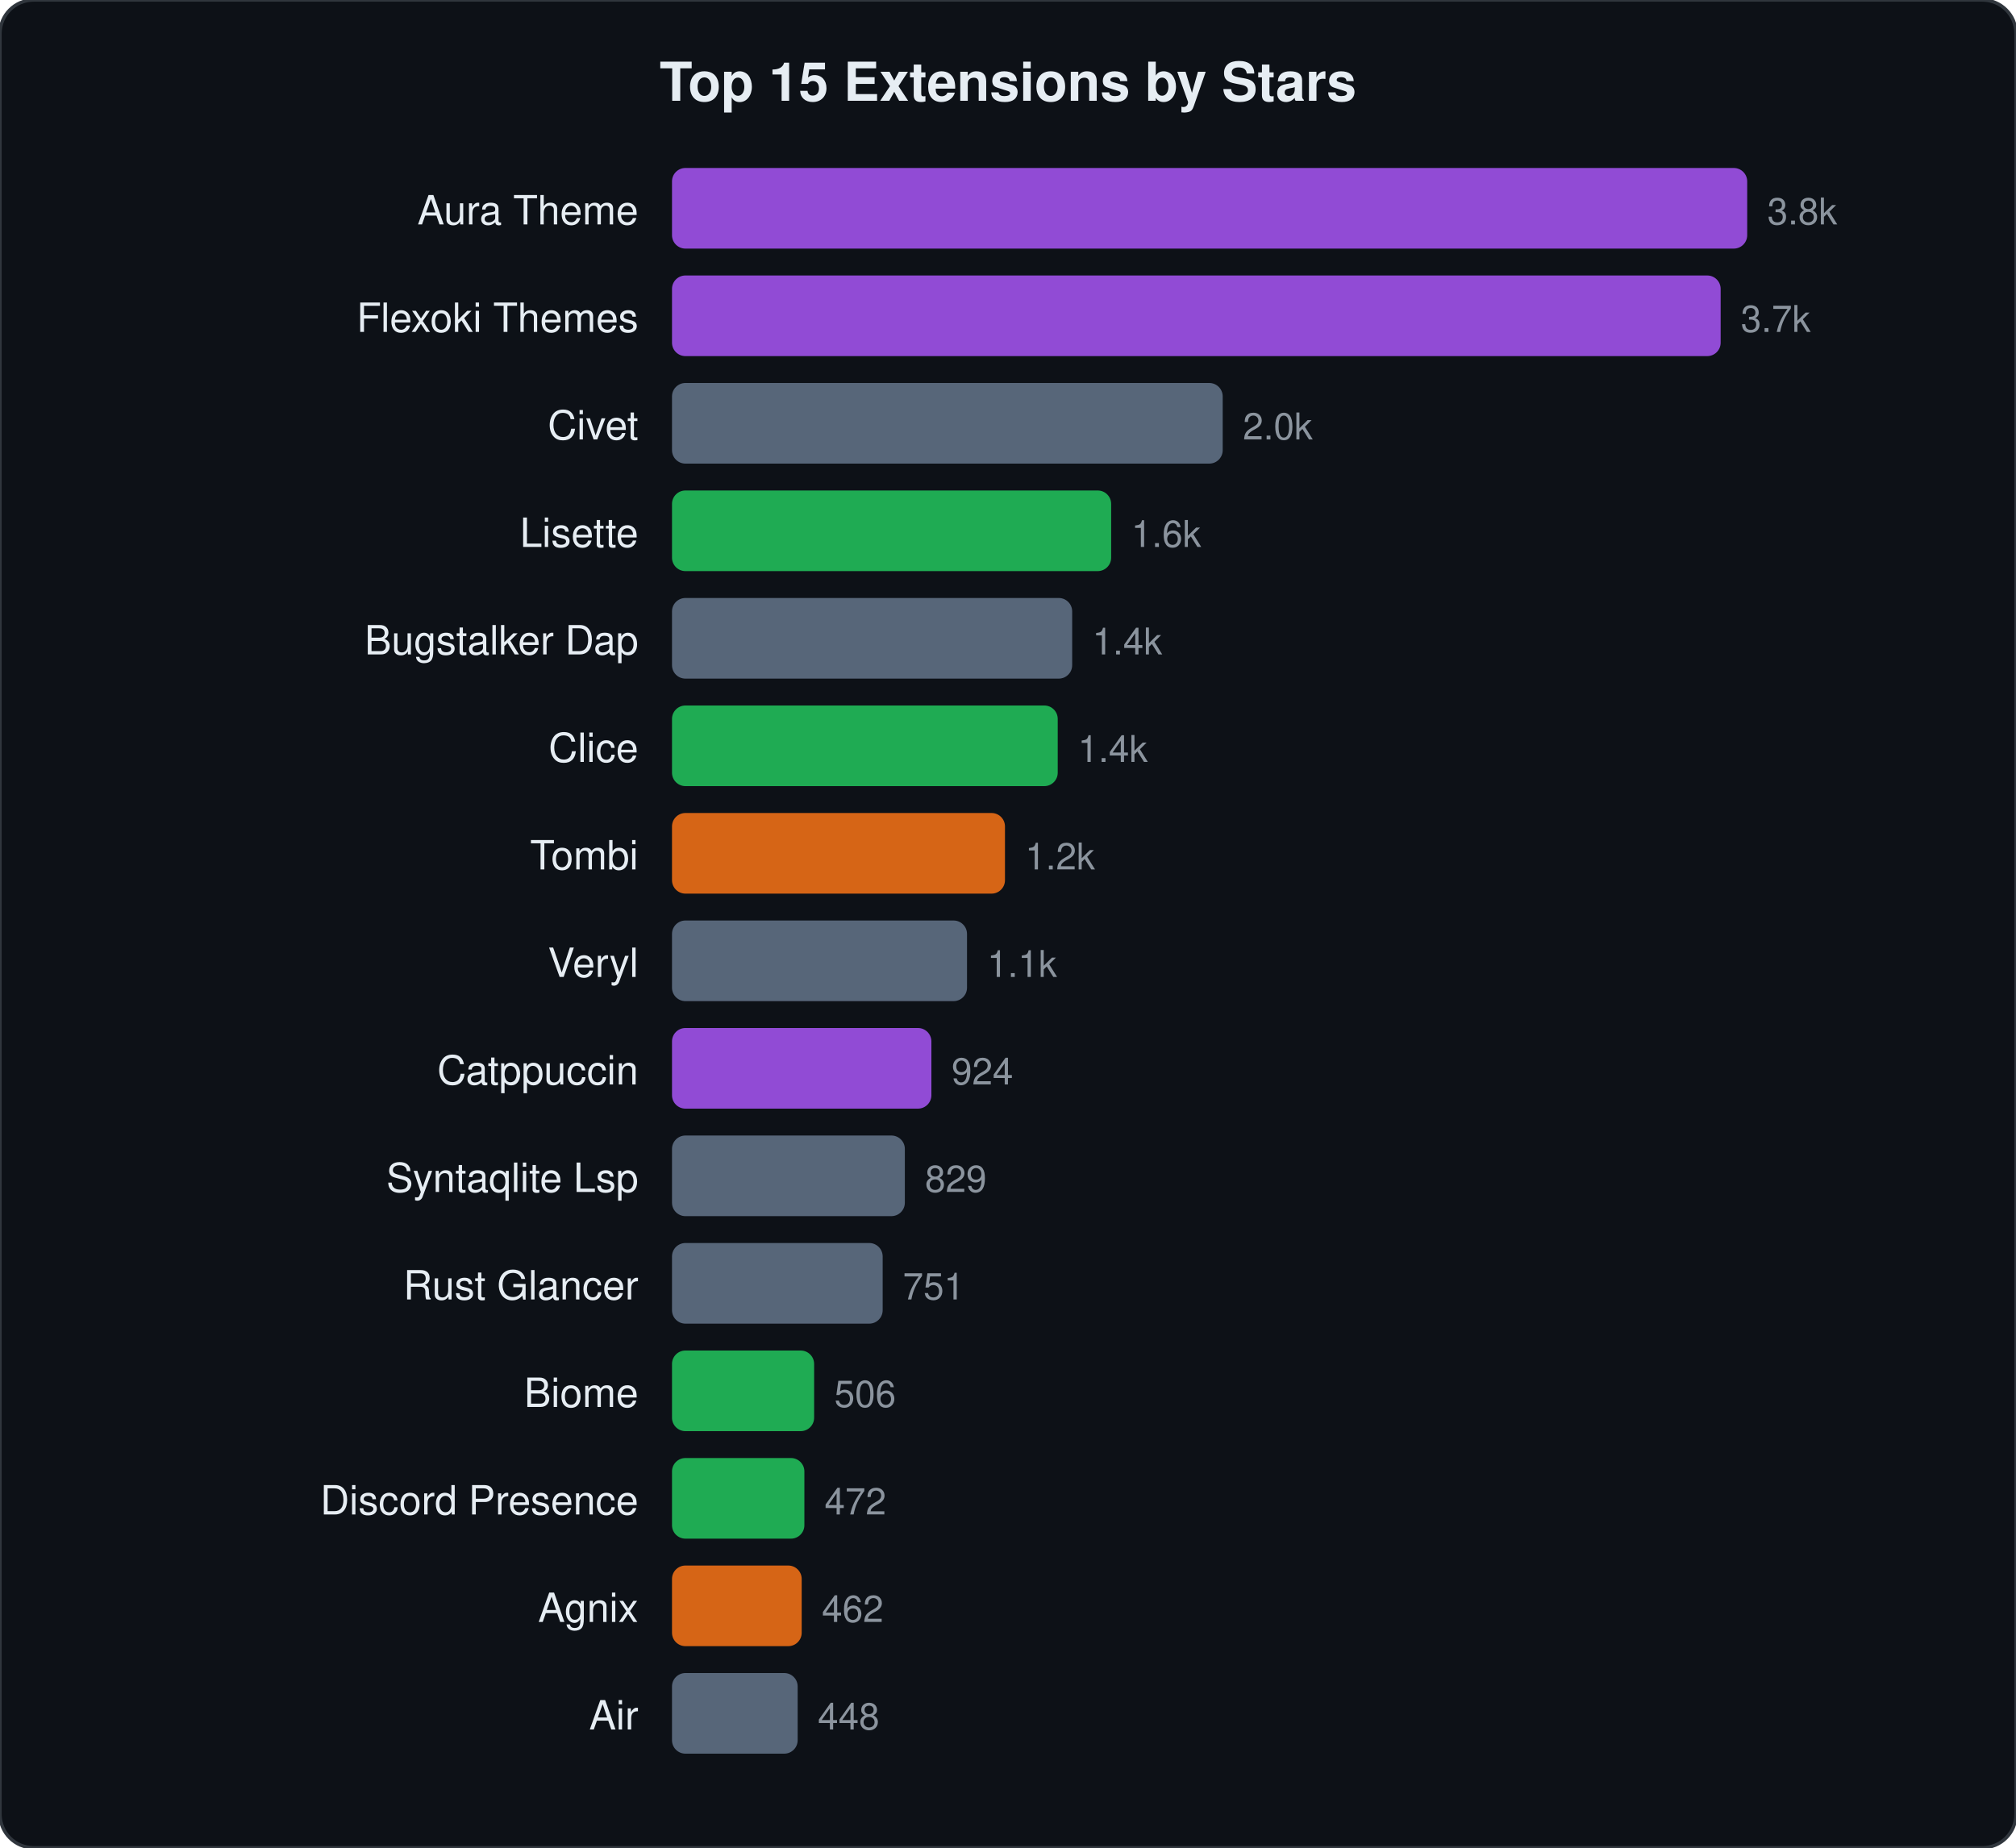
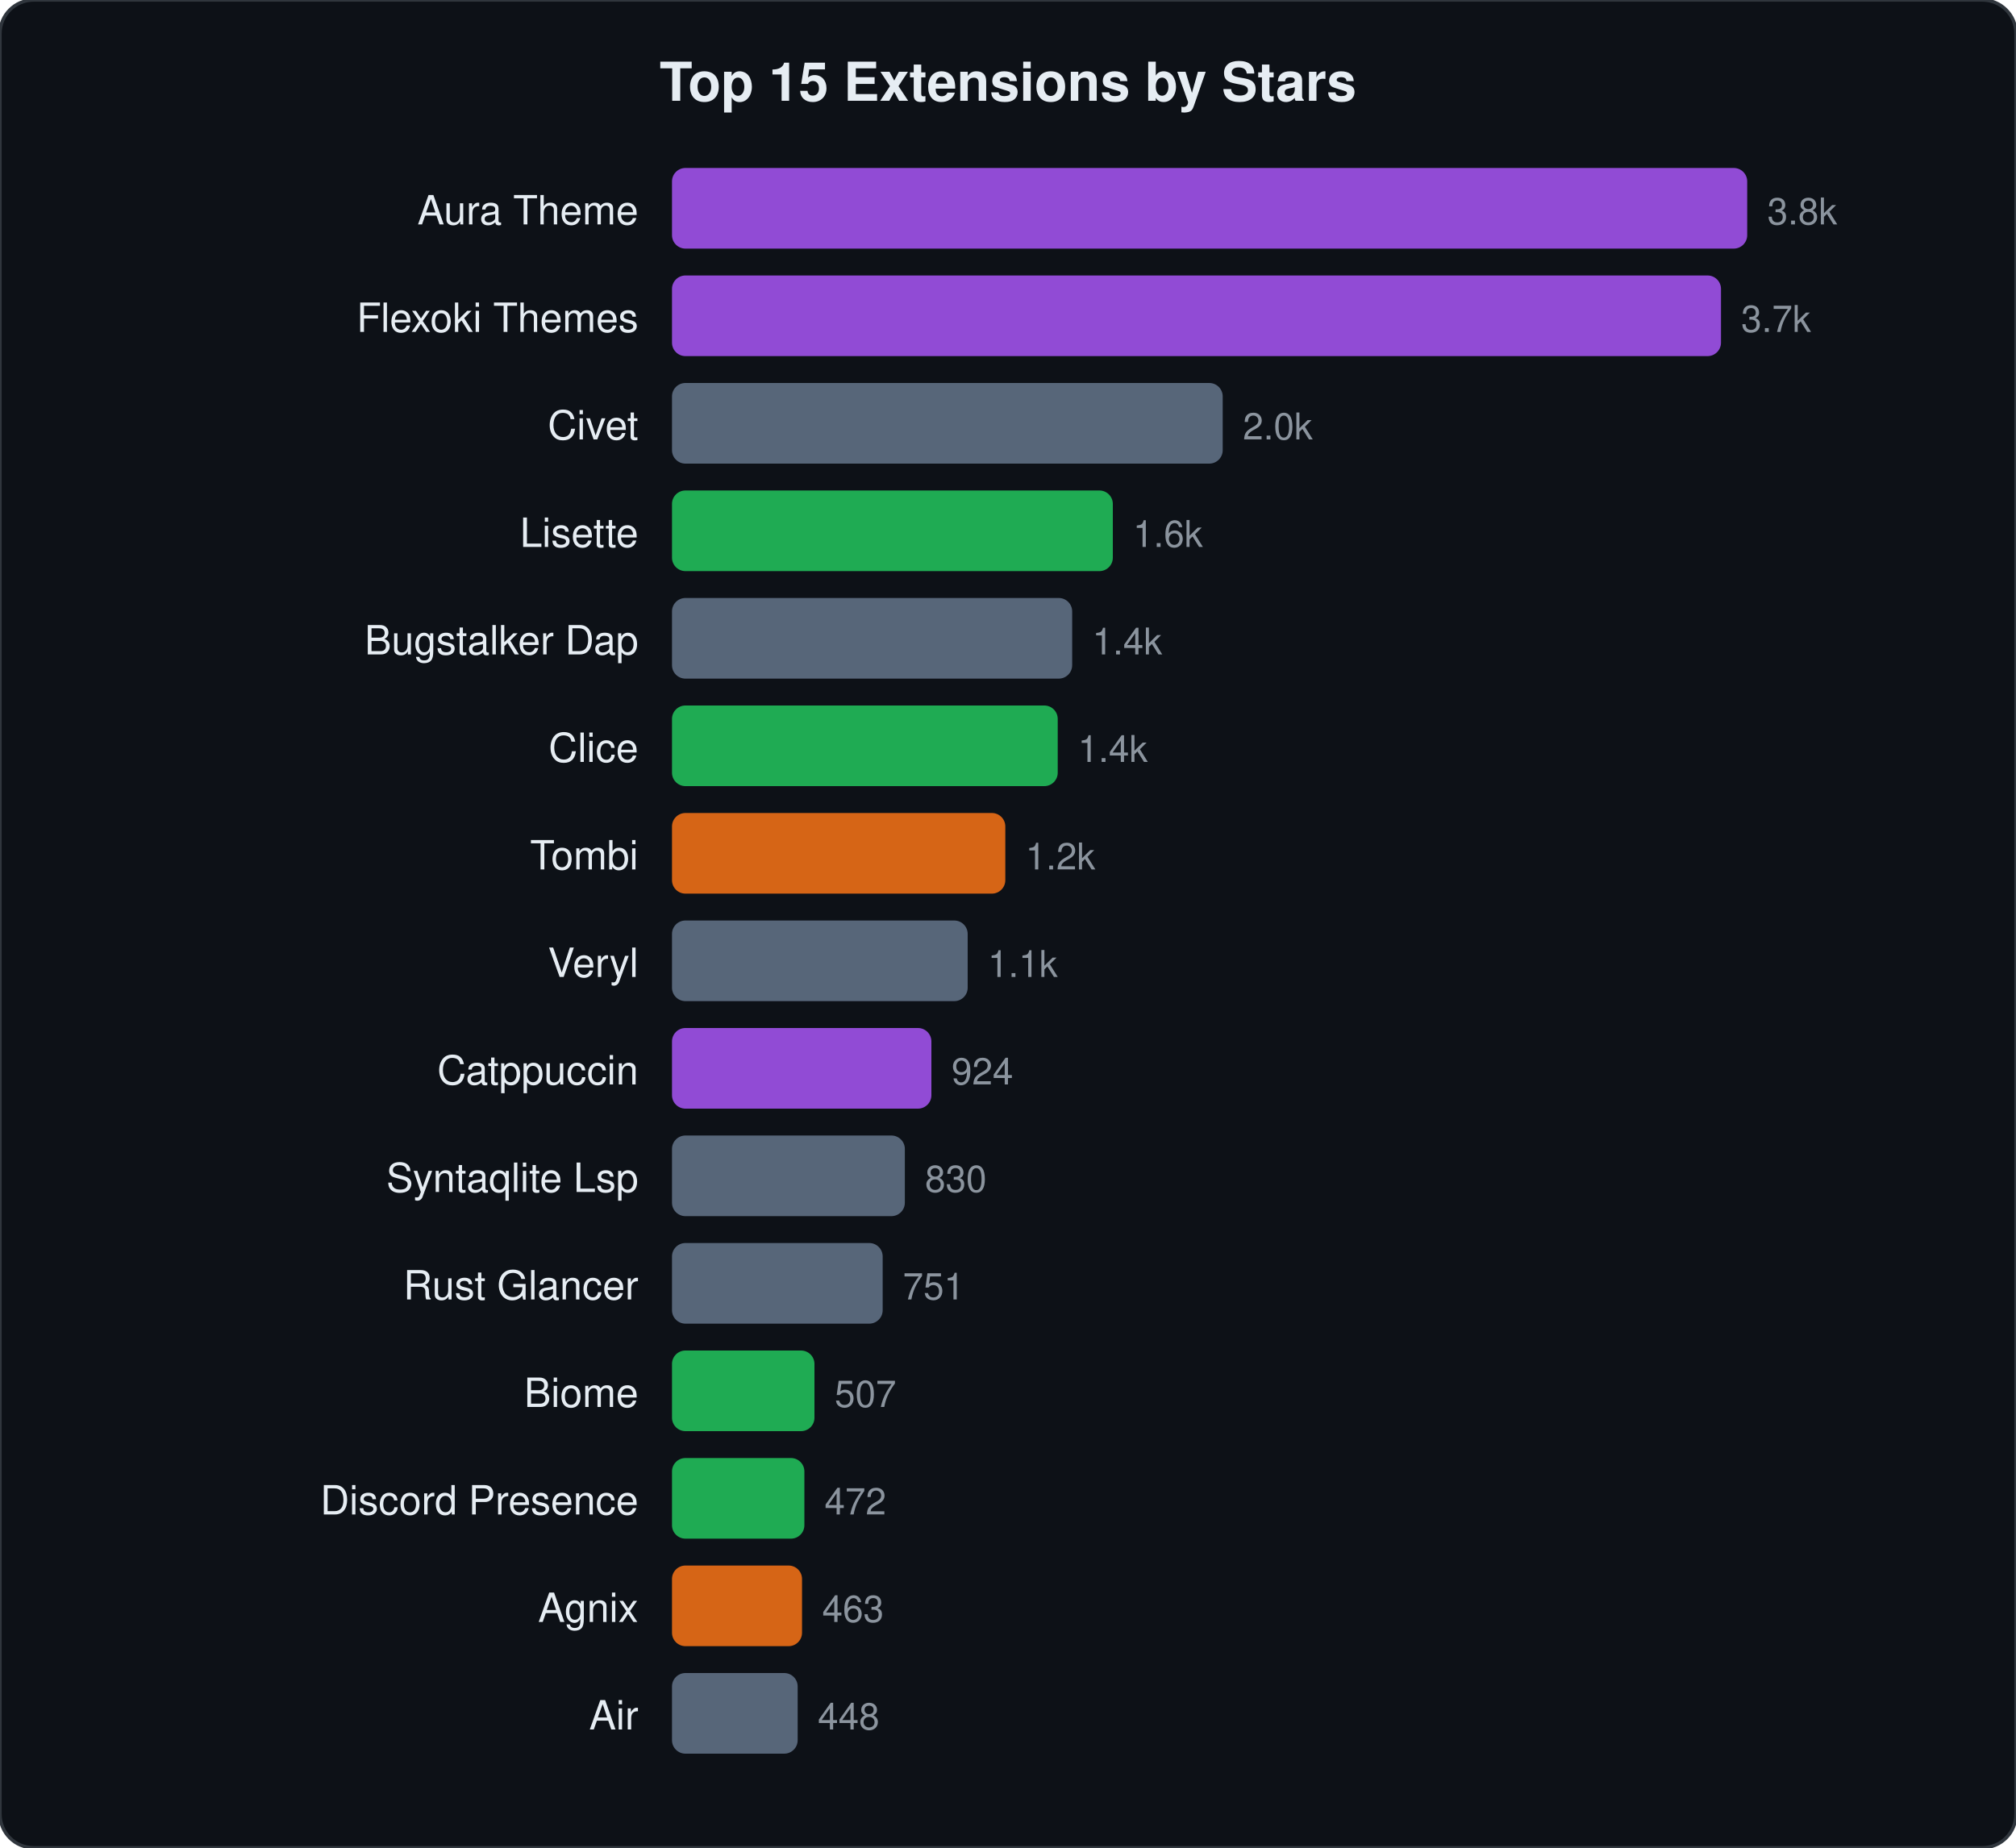
<svg xmlns="http://www.w3.org/2000/svg" viewBox="0 0 600 550" width="600" height="550">
  <style>text{font-family:-apple-system,BlinkMacSystemFont,"Segoe UI",Helvetica,Arial,sans-serif;fill:#e6edf3}.name{font-size:12px}.stars{font-size:11px;fill:#8b949e}.title{font-size:16px;font-weight:600}</style>
  <rect width="600" height="550" rx="10" fill="#0d1117" stroke="#30363d" stroke-width="1" />
  <text x="300" y="30" text-anchor="middle" class="title">Top 15 Extensions by Stars</text>
  <text x="190" y="66.8" text-anchor="end" class="name">Aura Theme</text>
  <rect x="200" y="50.0" width="320.0" height="24" rx="4" fill="#a855f7" opacity="0.85" />
  <text x="526.0" y="66.8" class="stars">3.8k</text>
  <text x="190" y="98.8" text-anchor="end" class="name">Flexoki Themes</text>
-   <rect x="200" y="82.0" width="312.1" height="24" rx="4" fill="#a855f7" opacity="0.85" />
-   <text x="518.1" y="98.8" class="stars">3.7k</text>
+   <rect x="200" y="82.0" width="312.2" height="24" rx="4" fill="#a855f7" opacity="0.85" />
+   <text x="518.2" y="98.8" class="stars">3.7k</text>
  <text x="190" y="130.8" text-anchor="end" class="name">Civet</text>
  <rect x="200" y="114.0" width="163.9" height="24" rx="4" fill="#64748b" opacity="0.85" />
  <text x="369.9" y="130.8" class="stars">2.0k</text>
  <text x="190" y="162.8" text-anchor="end" class="name">Lisette</text>
-   <rect x="200" y="146.0" width="130.7" height="24" rx="4" fill="#22c55e" opacity="0.85" />
-   <text x="336.7" y="162.8" class="stars">1.6k</text>
+   <rect x="200" y="146.0" width="131.2" height="24" rx="4" fill="#22c55e" opacity="0.85" />
+   <text x="337.2" y="162.8" class="stars">1.6k</text>
  <text x="190" y="194.8" text-anchor="end" class="name">Bugstalker Dap</text>
  <rect x="200" y="178.0" width="119.1" height="24" rx="4" fill="#64748b" opacity="0.85" />
  <text x="325.1" y="194.8" class="stars">1.4k</text>
  <text x="190" y="226.8" text-anchor="end" class="name">Clice</text>
  <rect x="200" y="210.0" width="114.8" height="24" rx="4" fill="#22c55e" opacity="0.85" />
  <text x="320.8" y="226.8" class="stars">1.4k</text>
  <text x="190" y="258.8" text-anchor="end" class="name">Tombi</text>
-   <rect x="200" y="242.0" width="99.1" height="24" rx="4" fill="#f97316" opacity="0.85" />
-   <text x="305.1" y="258.8" class="stars">1.2k</text>
+   <rect x="200" y="242.0" width="99.2" height="24" rx="4" fill="#f97316" opacity="0.85" />
+   <text x="305.2" y="258.8" class="stars">1.2k</text>
  <text x="190" y="290.8" text-anchor="end" class="name">Veryl</text>
-   <rect x="200" y="274.0" width="87.8" height="24" rx="4" fill="#64748b" opacity="0.85" />
-   <text x="293.8" y="290.8" class="stars">1.1k</text>
+   <rect x="200" y="274.0" width="88.0" height="24" rx="4" fill="#64748b" opacity="0.85" />
+   <text x="294.0" y="290.8" class="stars">1.1k</text>
  <text x="190" y="322.8" text-anchor="end" class="name">Catppuccin</text>
  <rect x="200" y="306.0" width="77.2" height="24" rx="4" fill="#a855f7" opacity="0.85" />
  <text x="283.2" y="322.8" class="stars">924</text>
  <text x="190" y="354.8" text-anchor="end" class="name">Syntaqlite Lsp</text>
  <rect x="200" y="338.0" width="69.3" height="24" rx="4" fill="#64748b" opacity="0.85" />
-   <text x="275.3" y="354.8" class="stars">829</text>
+   <text x="275.3" y="354.8" class="stars">830</text>
  <text x="190" y="386.8" text-anchor="end" class="name">Rust Glancer</text>
  <rect x="200" y="370.0" width="62.7" height="24" rx="4" fill="#64748b" opacity="0.85" />
  <text x="268.7" y="386.8" class="stars">751</text>
  <text x="190" y="418.8" text-anchor="end" class="name">Biome</text>
-   <rect x="200" y="402.0" width="42.3" height="24" rx="4" fill="#22c55e" opacity="0.85" />
-   <text x="248.3" y="418.8" class="stars">506</text>
+   <rect x="200" y="402.0" width="42.4" height="24" rx="4" fill="#22c55e" opacity="0.85" />
+   <text x="248.4" y="418.8" class="stars">507</text>
  <text x="190" y="450.8" text-anchor="end" class="name">Discord Presence</text>
  <rect x="200" y="434.0" width="39.4" height="24" rx="4" fill="#22c55e" opacity="0.85" />
  <text x="245.4" y="450.8" class="stars">472</text>
  <text x="190" y="482.8" text-anchor="end" class="name">Agnix</text>
-   <rect x="200" y="466.0" width="38.6" height="24" rx="4" fill="#f97316" opacity="0.85" />
-   <text x="244.6" y="482.8" class="stars">462</text>
+   <rect x="200" y="466.0" width="38.7" height="24" rx="4" fill="#f97316" opacity="0.85" />
+   <text x="244.7" y="482.8" class="stars">463</text>
  <text x="190" y="514.8" text-anchor="end" class="name">Air</text>
  <rect x="200" y="498.0" width="37.4" height="24" rx="4" fill="#64748b" opacity="0.85" />
  <text x="243.4" y="514.8" class="stars">448</text>
</svg>
